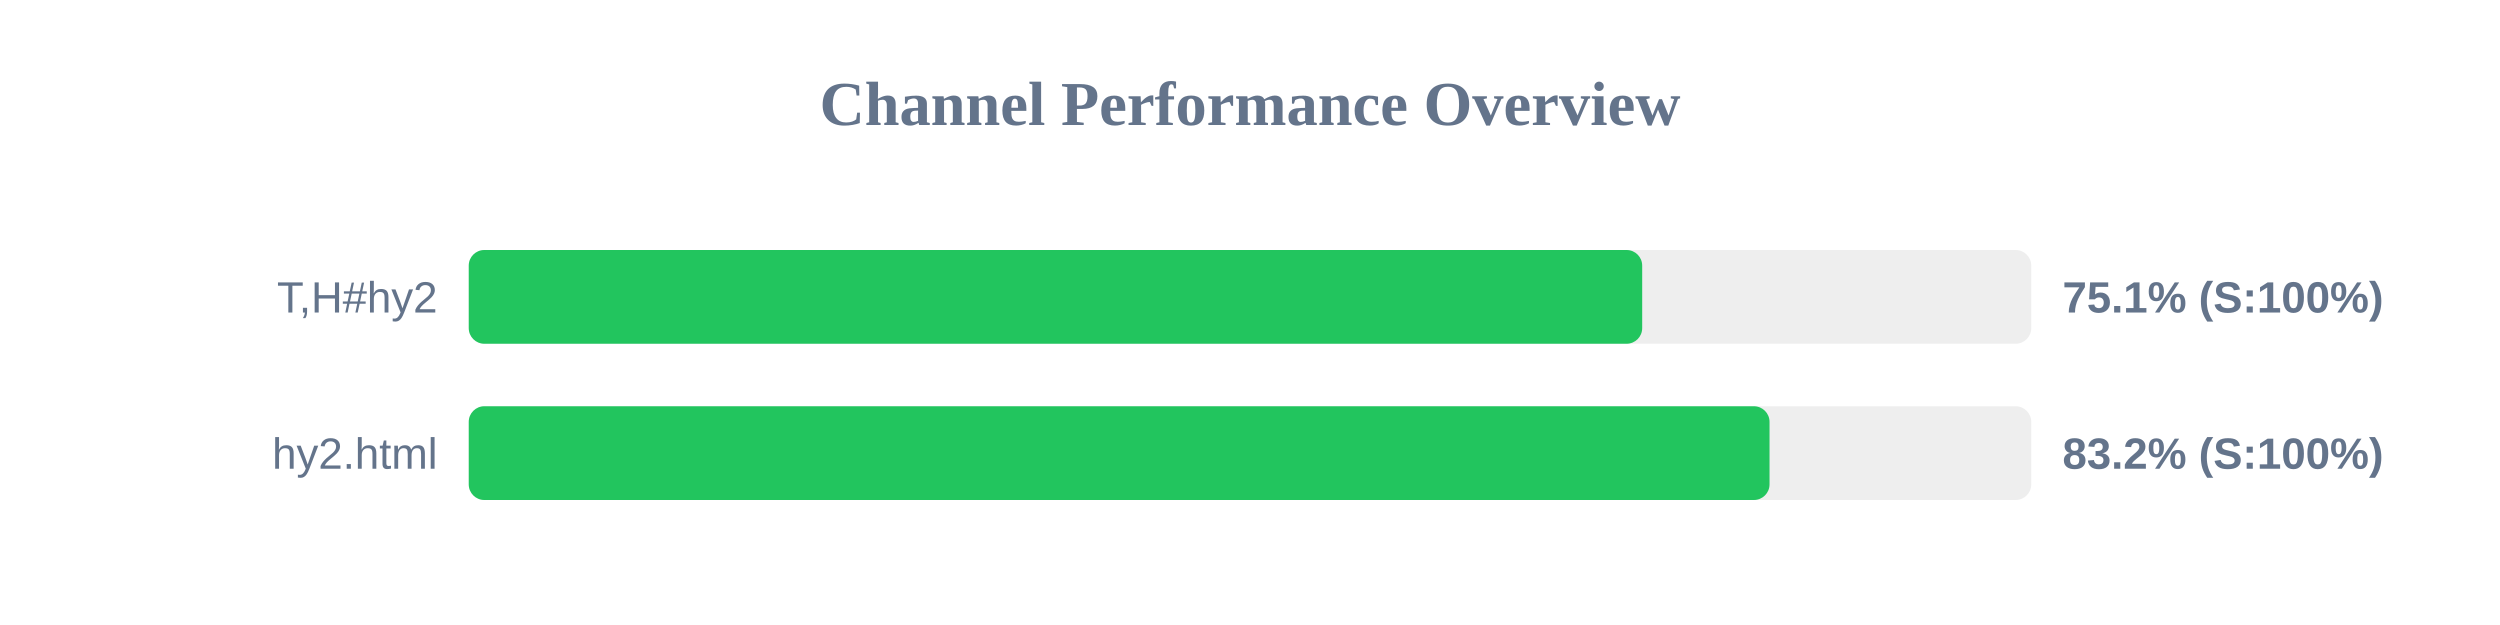
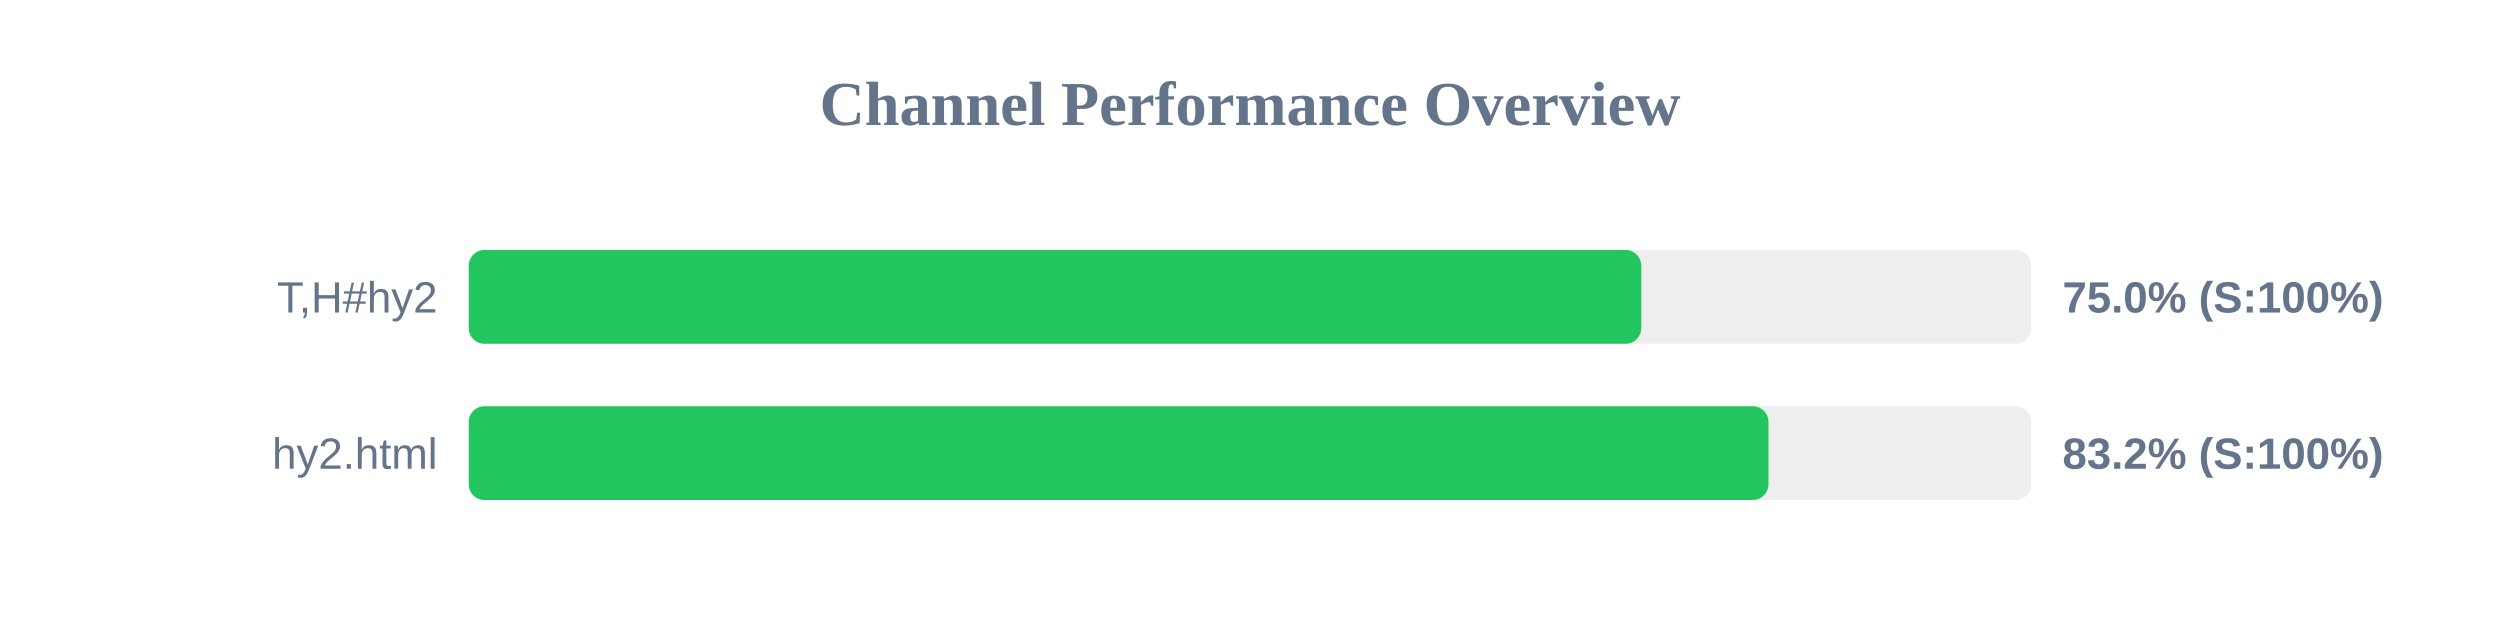
<svg xmlns="http://www.w3.org/2000/svg" width="800" height="200" version="1.1">
  <style>
        .row { font: 14px Arial; fill: #64748b; }
        .score { font: bold 14px Arial; fill: #64748b; }
    </style>
  <text x="400" y="40" text-anchor="middle" font-size="20px" font-weight="bold" fill="#64748b">Channel Performance Overview</text>
  <rect x="150" y="80" width="500" height="30" fill="#eee" rx="5" />
-   <rect x="150" y="80" width="375.5" height="30" fill="#22c55e" rx="5" />
+   <rect x="150" y="80" width="375.2" height="30" fill="#22c55e" rx="5" />
  <text x="140" y="100" text-anchor="end" class="row">T,H#hy2</text>
-   <text x="660" y="100" text-anchor="start" class="score">75.1% (S:100%)</text>
+   <text x="660" y="100" text-anchor="start" class="score">75.0% (S:100%)</text>
  <rect x="150" y="130" width="500" height="30" fill="#eee" rx="5" />
-   <rect x="150" y="130" width="416.25" height="30" fill="#22c55e" rx="5" />
+   <rect x="150" y="130" width="415.9" height="30" fill="#22c55e" rx="5" />
  <text x="140" y="150" text-anchor="end" class="row">hy2.html</text>
  <text x="660" y="150" text-anchor="start" class="score">83.2% (S:100%)</text>
</svg>
